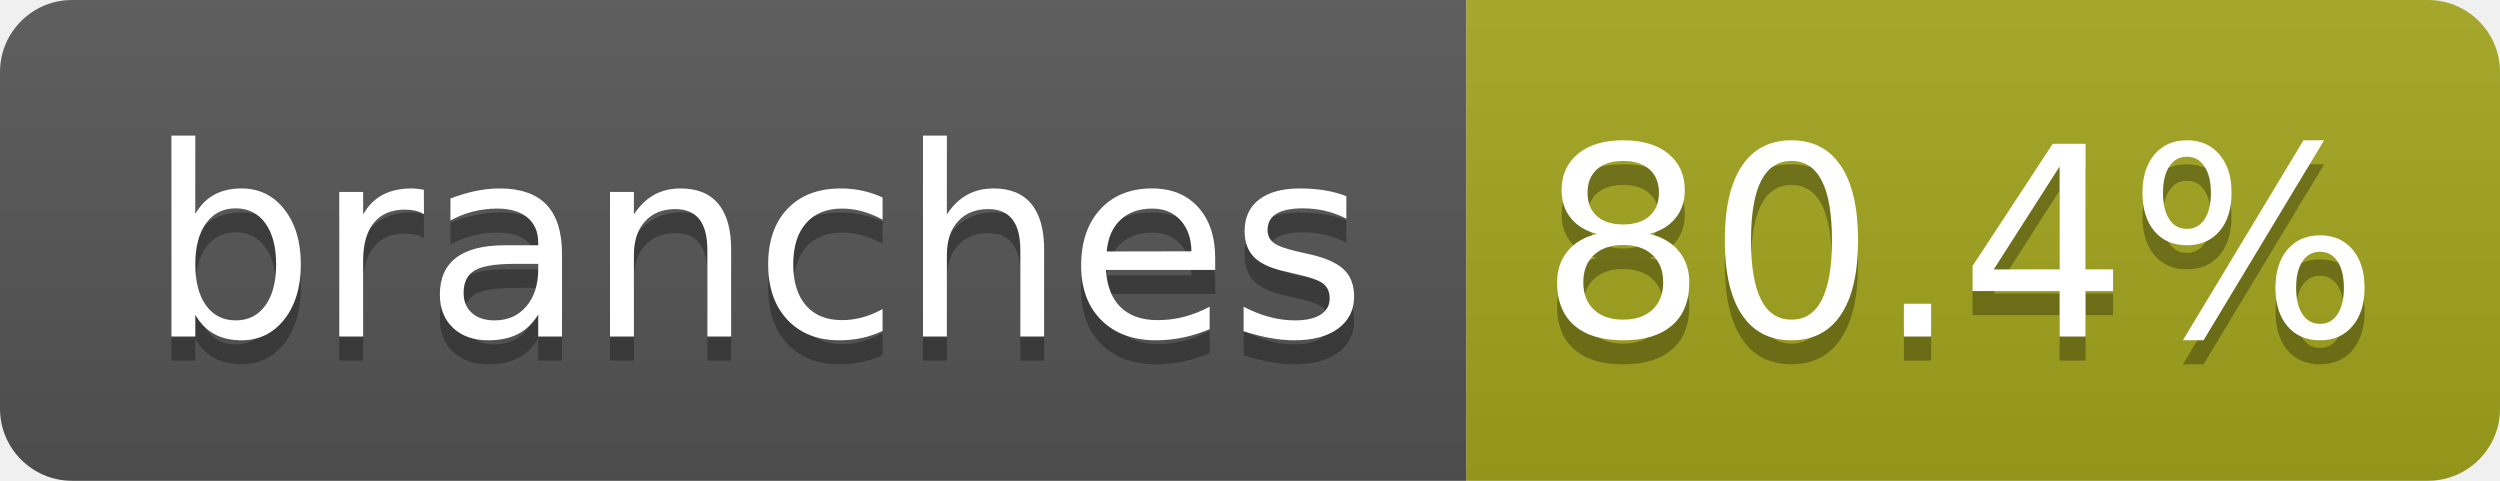
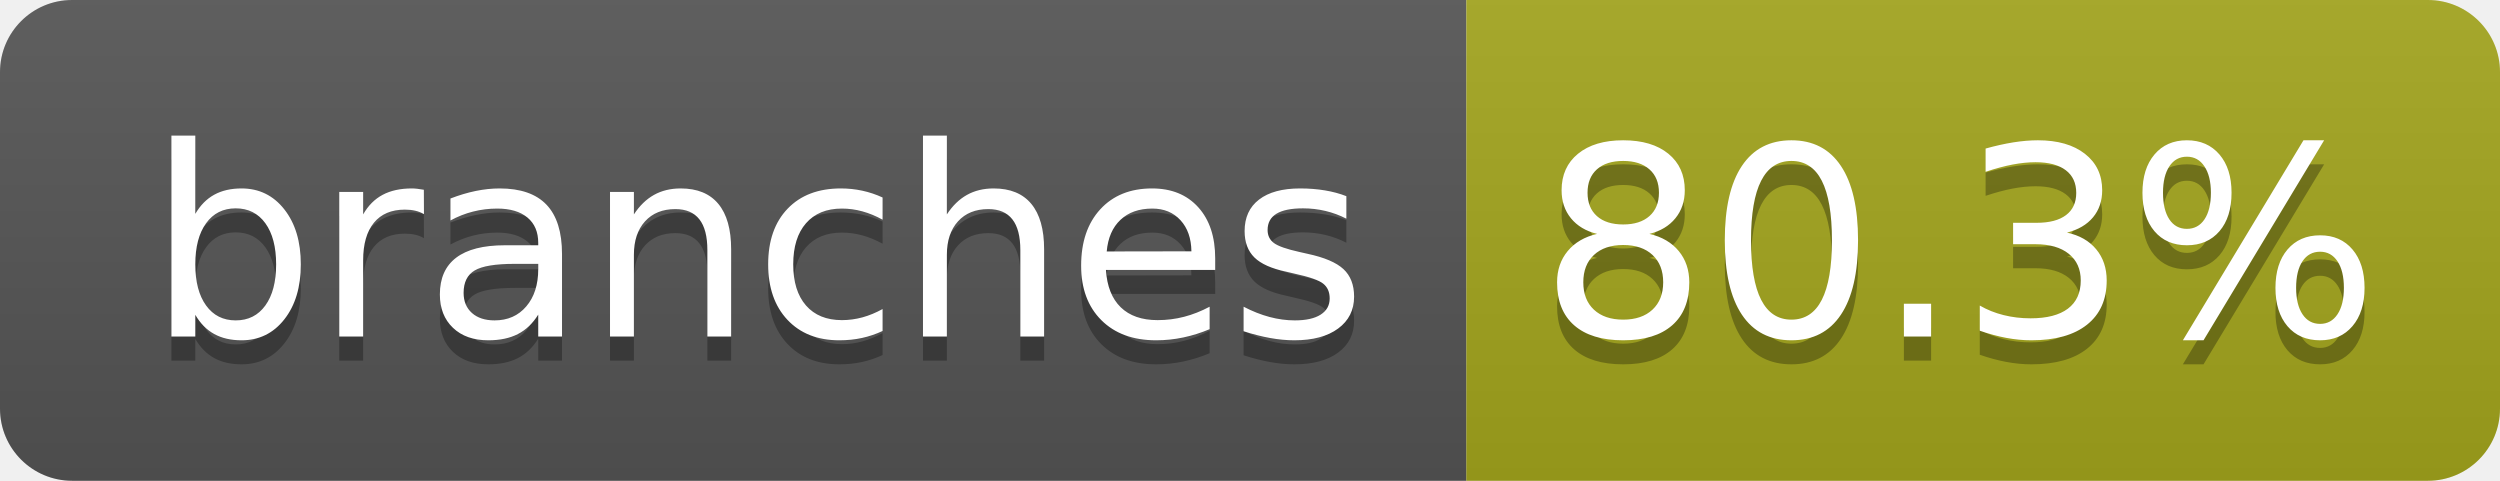
- <svg xmlns="http://www.w3.org/2000/svg" width="104" height="20" role="img" aria-label="branches: 80.4%">
+ <svg xmlns="http://www.w3.org/2000/svg" width="104" height="20" role="img" aria-label="branches: 80.3%">
  <linearGradient id="s" x2="0" y2="100%">
    <stop offset="0" stop-color="#bbb" stop-opacity=".1" />
    <stop offset="1" stop-opacity=".1" />
  </linearGradient>
  <clipPath id="r">
    <rect width="104" height="20" rx="3" fill="#fff" />
  </clipPath>
  <g clip-path="url(#r)">
    <rect width="61" height="20" fill="#555" />
    <rect x="61" width="43" height="20" fill="#a4a61d" />
    <rect width="104" height="20" fill="url(#s)" />
  </g>
  <g fill="#fff" text-anchor="middle" font-family="Verdana,Geneva,DejaVu Sans,sans-serif" text-rendering="geometricPrecision" font-size="110">
    <text aria-hidden="true" x="315" y="150" fill="#010101" fill-opacity=".3" transform="scale(.1)" textLength="510">branches</text>
    <text x="315" y="140" transform="scale(.1)" fill="#fff" textLength="510">branches</text>
-     <text aria-hidden="true" x="815" y="150" fill="#010101" fill-opacity=".3" transform="scale(.1)" textLength="330">80.4%</text>
-     <text x="815" y="140" transform="scale(.1)" fill="#fff" textLength="330">80.4%</text>
+     <text aria-hidden="true" x="815" y="150" fill="#010101" fill-opacity=".3" transform="scale(.1)" textLength="330">80.3%</text>
+     <text x="815" y="140" transform="scale(.1)" fill="#fff" textLength="330">80.3%</text>
  </g>
</svg>
